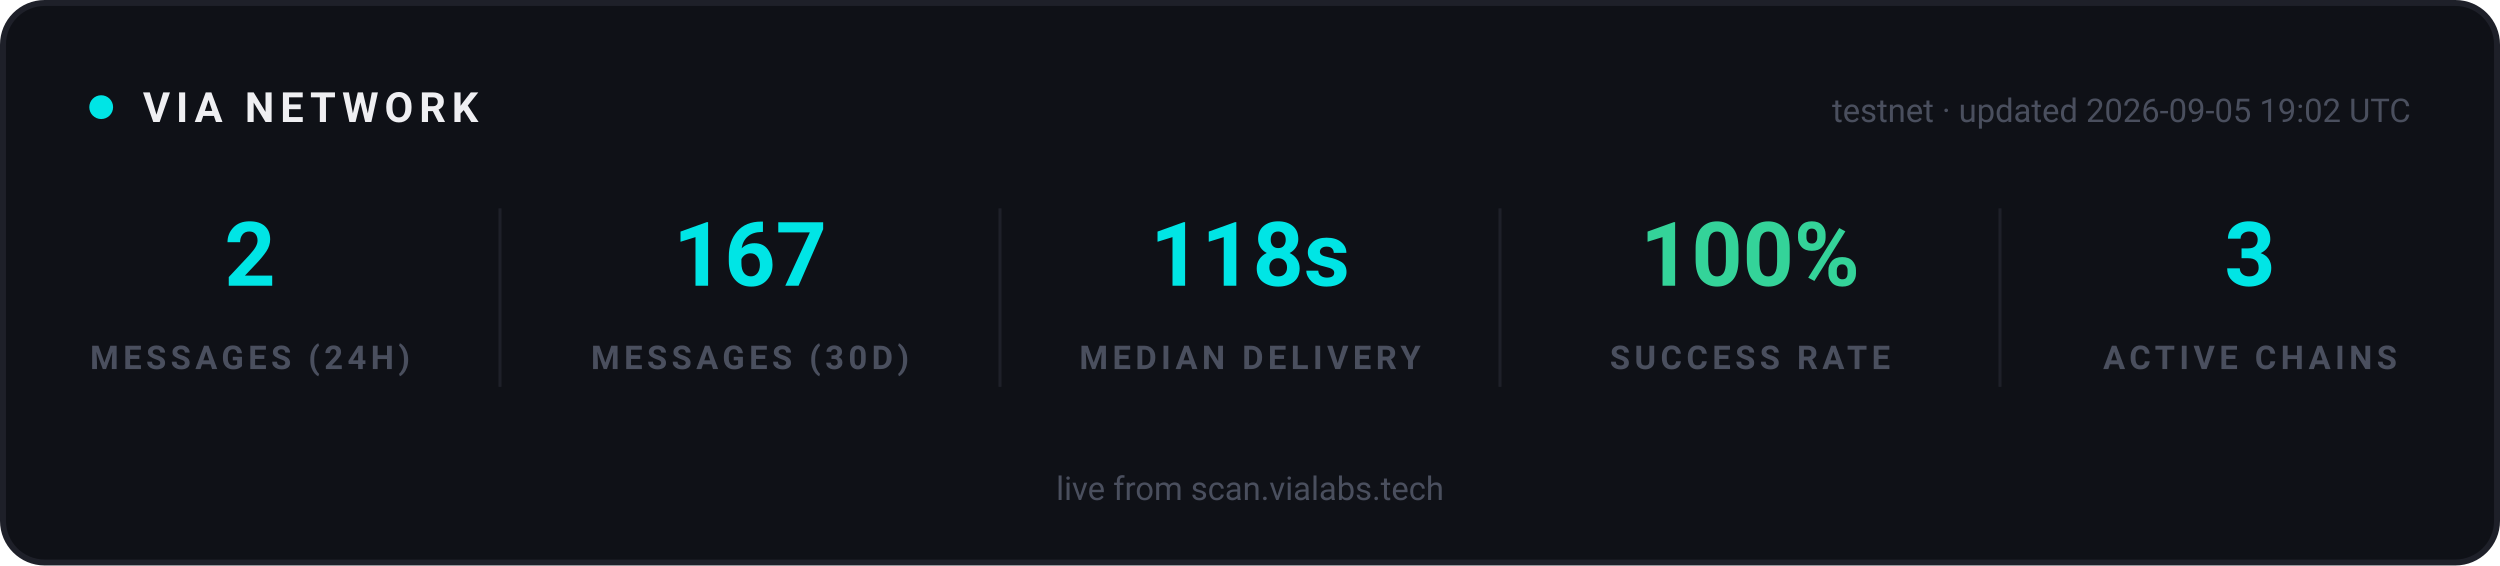
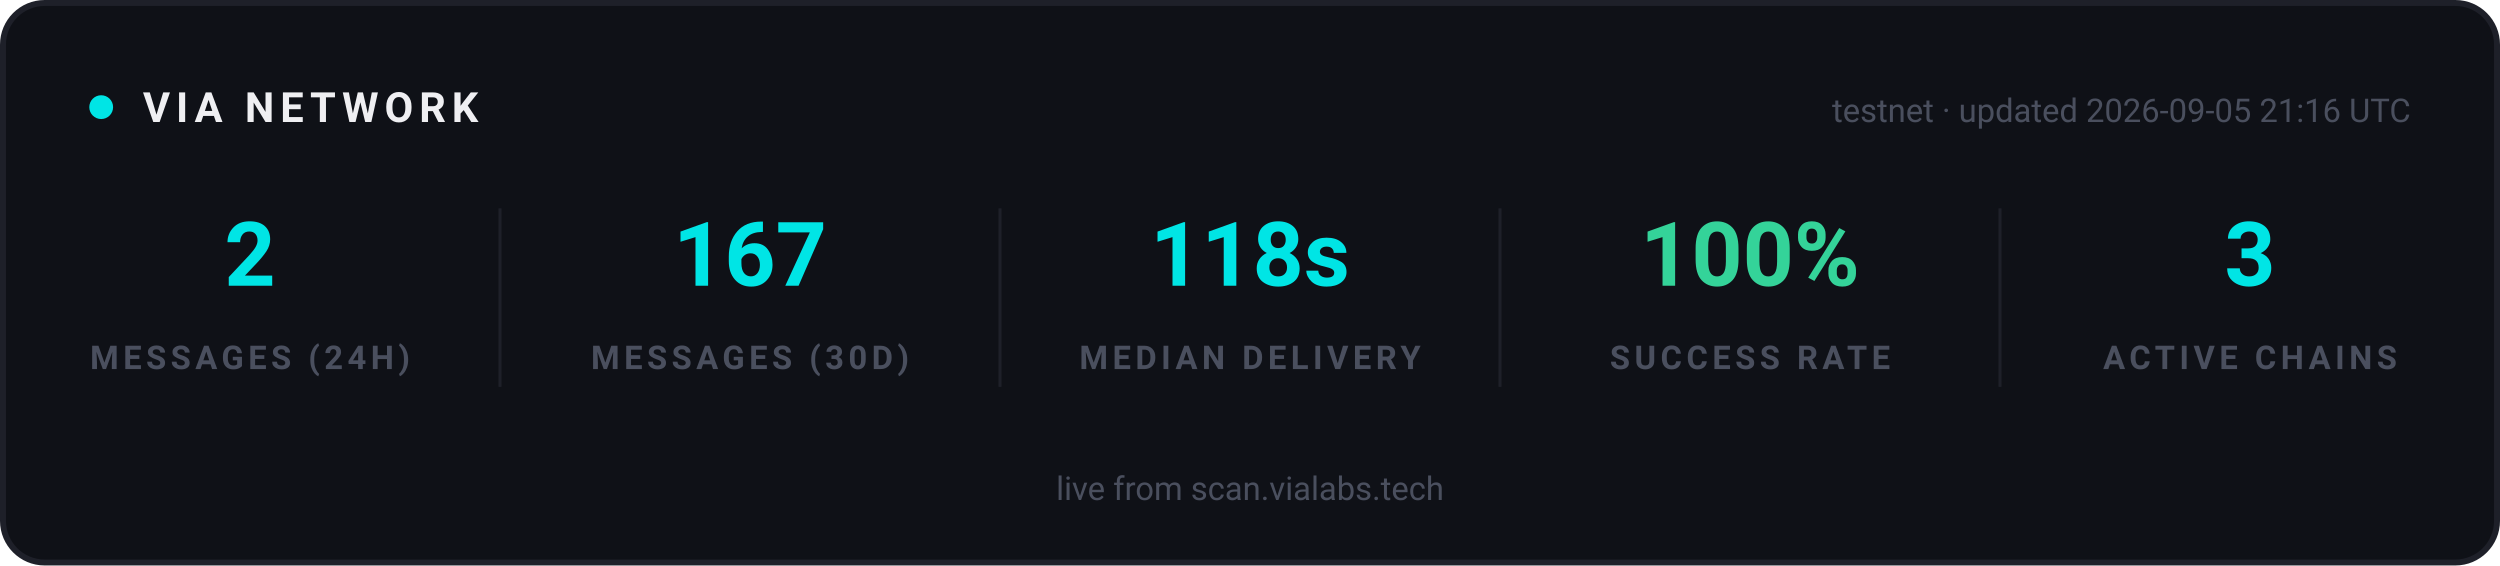
<svg xmlns="http://www.w3.org/2000/svg" width="840" height="190" viewBox="0 0 840 190" role="img" aria-label="VIA network statistics">
  <rect x="1" y="1" width="838" height="188" rx="14" fill="#0F1117" stroke="#1E2029" stroke-width="2" />
  <g font-family="-apple-system, 'Segoe UI', Ubuntu, Roboto, sans-serif">
    <circle cx="34" cy="36" r="4" fill="#00E5E5">
      <animate attributeName="opacity" values="1;0.25;1" dur="2s" repeatCount="indefinite" />
    </circle>
    <text x="48" y="41" font-size="14" font-weight="700" letter-spacing="2" fill="#EFEFF2">VIA NETWORK</text>
-     <text x="810" y="41" text-anchor="end" font-size="11" fill="#4A4F5E">testnet · updated 2026-09-05 19:02 UTC</text>
+     <text x="810" y="41" text-anchor="end" font-size="11" fill="#4A4F5E">testnet · updated 2026-09-05 21:16 UTC</text>
  </g>
  <g text-anchor="middle" font-family="-apple-system, 'Segoe UI', Ubuntu, Roboto, sans-serif">
    <text x="84" y="96" font-size="30" font-weight="700" fill="#00E5E5">2</text>
    <text x="84" y="124" font-size="11" font-weight="600" letter-spacing="1.5" fill="#4A4F5E">MESSAGES (24H)</text>
  </g>
  <g text-anchor="middle" font-family="-apple-system, 'Segoe UI', Ubuntu, Roboto, sans-serif">
    <text x="252" y="96" font-size="30" font-weight="700" fill="#00E5E5">167</text>
    <text x="252" y="124" font-size="11" font-weight="600" letter-spacing="1.5" fill="#4A4F5E">MESSAGES (30D)</text>
  </g>
  <line x1="168" y1="70" x2="168" y2="130" stroke="#1E2029" stroke-width="1" />
  <g text-anchor="middle" font-family="-apple-system, 'Segoe UI', Ubuntu, Roboto, sans-serif">
    <text x="420" y="96" font-size="30" font-weight="700" fill="#00E5E5">118s</text>
    <text x="420" y="124" font-size="11" font-weight="600" letter-spacing="1.5" fill="#4A4F5E">MEDIAN DELIVERY</text>
  </g>
  <line x1="336" y1="70" x2="336" y2="130" stroke="#1E2029" stroke-width="1" />
  <g text-anchor="middle" font-family="-apple-system, 'Segoe UI', Ubuntu, Roboto, sans-serif">
    <text x="588" y="96" font-size="30" font-weight="700" fill="#34D399">100%</text>
    <text x="588" y="124" font-size="11" font-weight="600" letter-spacing="1.5" fill="#4A4F5E">SUCCESS RATE</text>
  </g>
  <line x1="504" y1="70" x2="504" y2="130" stroke="#1E2029" stroke-width="1" />
  <g text-anchor="middle" font-family="-apple-system, 'Segoe UI', Ubuntu, Roboto, sans-serif">
    <text x="756" y="96" font-size="30" font-weight="700" fill="#00E5E5">3</text>
    <text x="756" y="124" font-size="11" font-weight="600" letter-spacing="1.5" fill="#4A4F5E">ACTIVE CHAINS</text>
  </g>
  <line x1="672" y1="70" x2="672" y2="130" stroke="#1E2029" stroke-width="1" />
  <g font-family="-apple-system, 'Segoe UI', Ubuntu, Roboto, sans-serif" text-anchor="middle">
    <text x="420" y="168" font-size="11" fill="#4A4F5E">live from scan.vialabs.tech</text>
  </g>
</svg>
